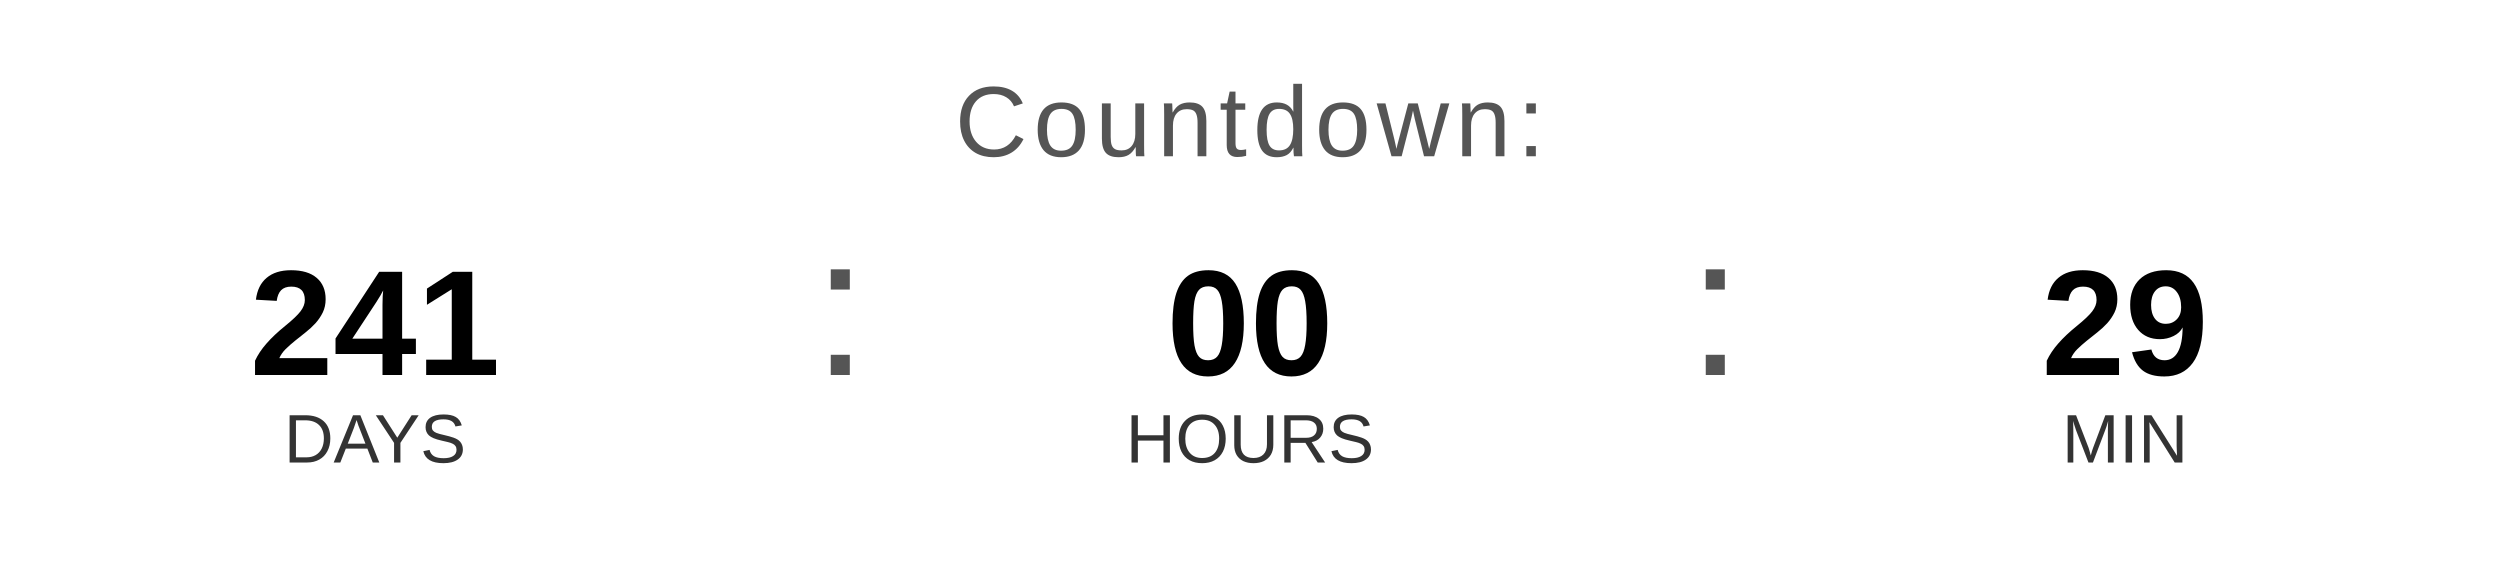
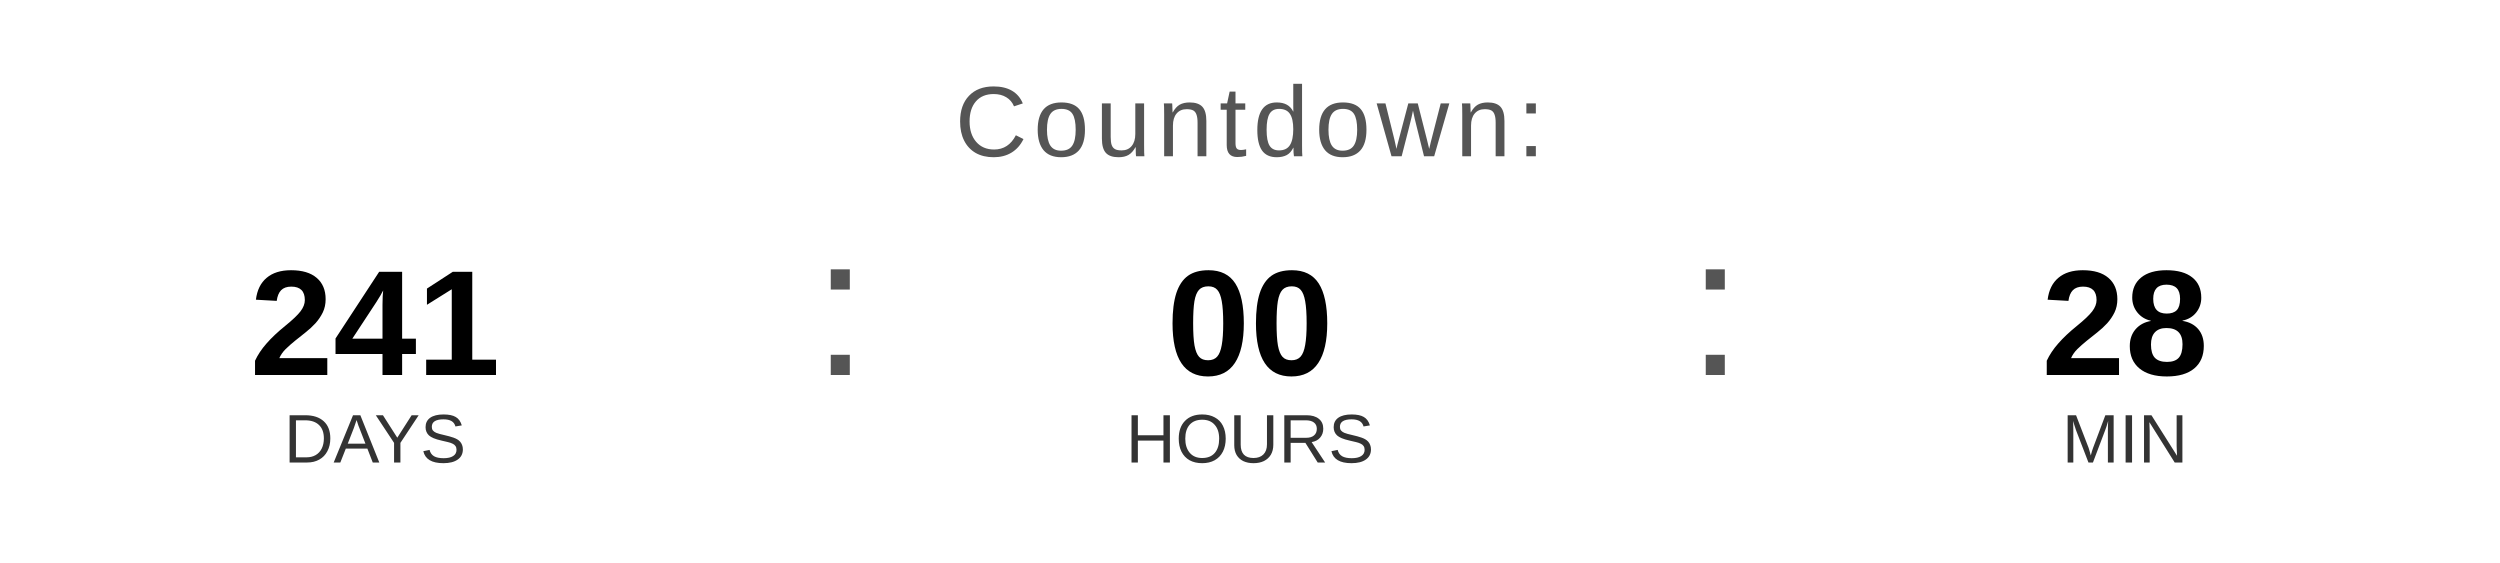
<svg xmlns="http://www.w3.org/2000/svg" width="400" height="90" viewBox="0 0 400 90">
  <text x="200" y="25" font-family="Arial, Helvetica, sans-serif" font-size="16" fill="#555555" text-anchor="middle" letter-spacing="1">
    Countdown:
  </text>
  <text x="60" y="60" font-family="Arial, Helvetica, sans-serif" font-size="24" font-weight="bold" fill="#000000" text-anchor="middle">241</text>
  <text x="60" y="74" font-family="Arial, Helvetica, sans-serif" font-size="11" fill="#333333" text-anchor="middle">DAYS</text>
  <text x="130" y="60" font-family="Arial, sans-serif" font-size="32" fill="#555555">:</text>
  <text x="200" y="60" font-family="Arial, Helvetica, sans-serif" font-size="24" font-weight="bold" fill="#000000" text-anchor="middle">00</text>
  <text x="200" y="74" font-family="Arial, Helvetica, sans-serif" font-size="11" fill="#333333" text-anchor="middle">HOURS</text>
  <text x="270" y="60" font-family="Arial, sans-serif" font-size="32" fill="#555555">:</text>
-   <text x="340" y="60" font-family="Arial, Helvetica, sans-serif" font-size="24" font-weight="bold" fill="#000000" text-anchor="middle">29</text>
+   <text x="340" y="60" font-family="Arial, Helvetica, sans-serif" font-size="24" font-weight="bold" fill="#000000" text-anchor="middle">28</text>
  <text x="340" y="74" font-family="Arial, Helvetica, sans-serif" font-size="11" fill="#333333" text-anchor="middle">MIN</text>
</svg>
